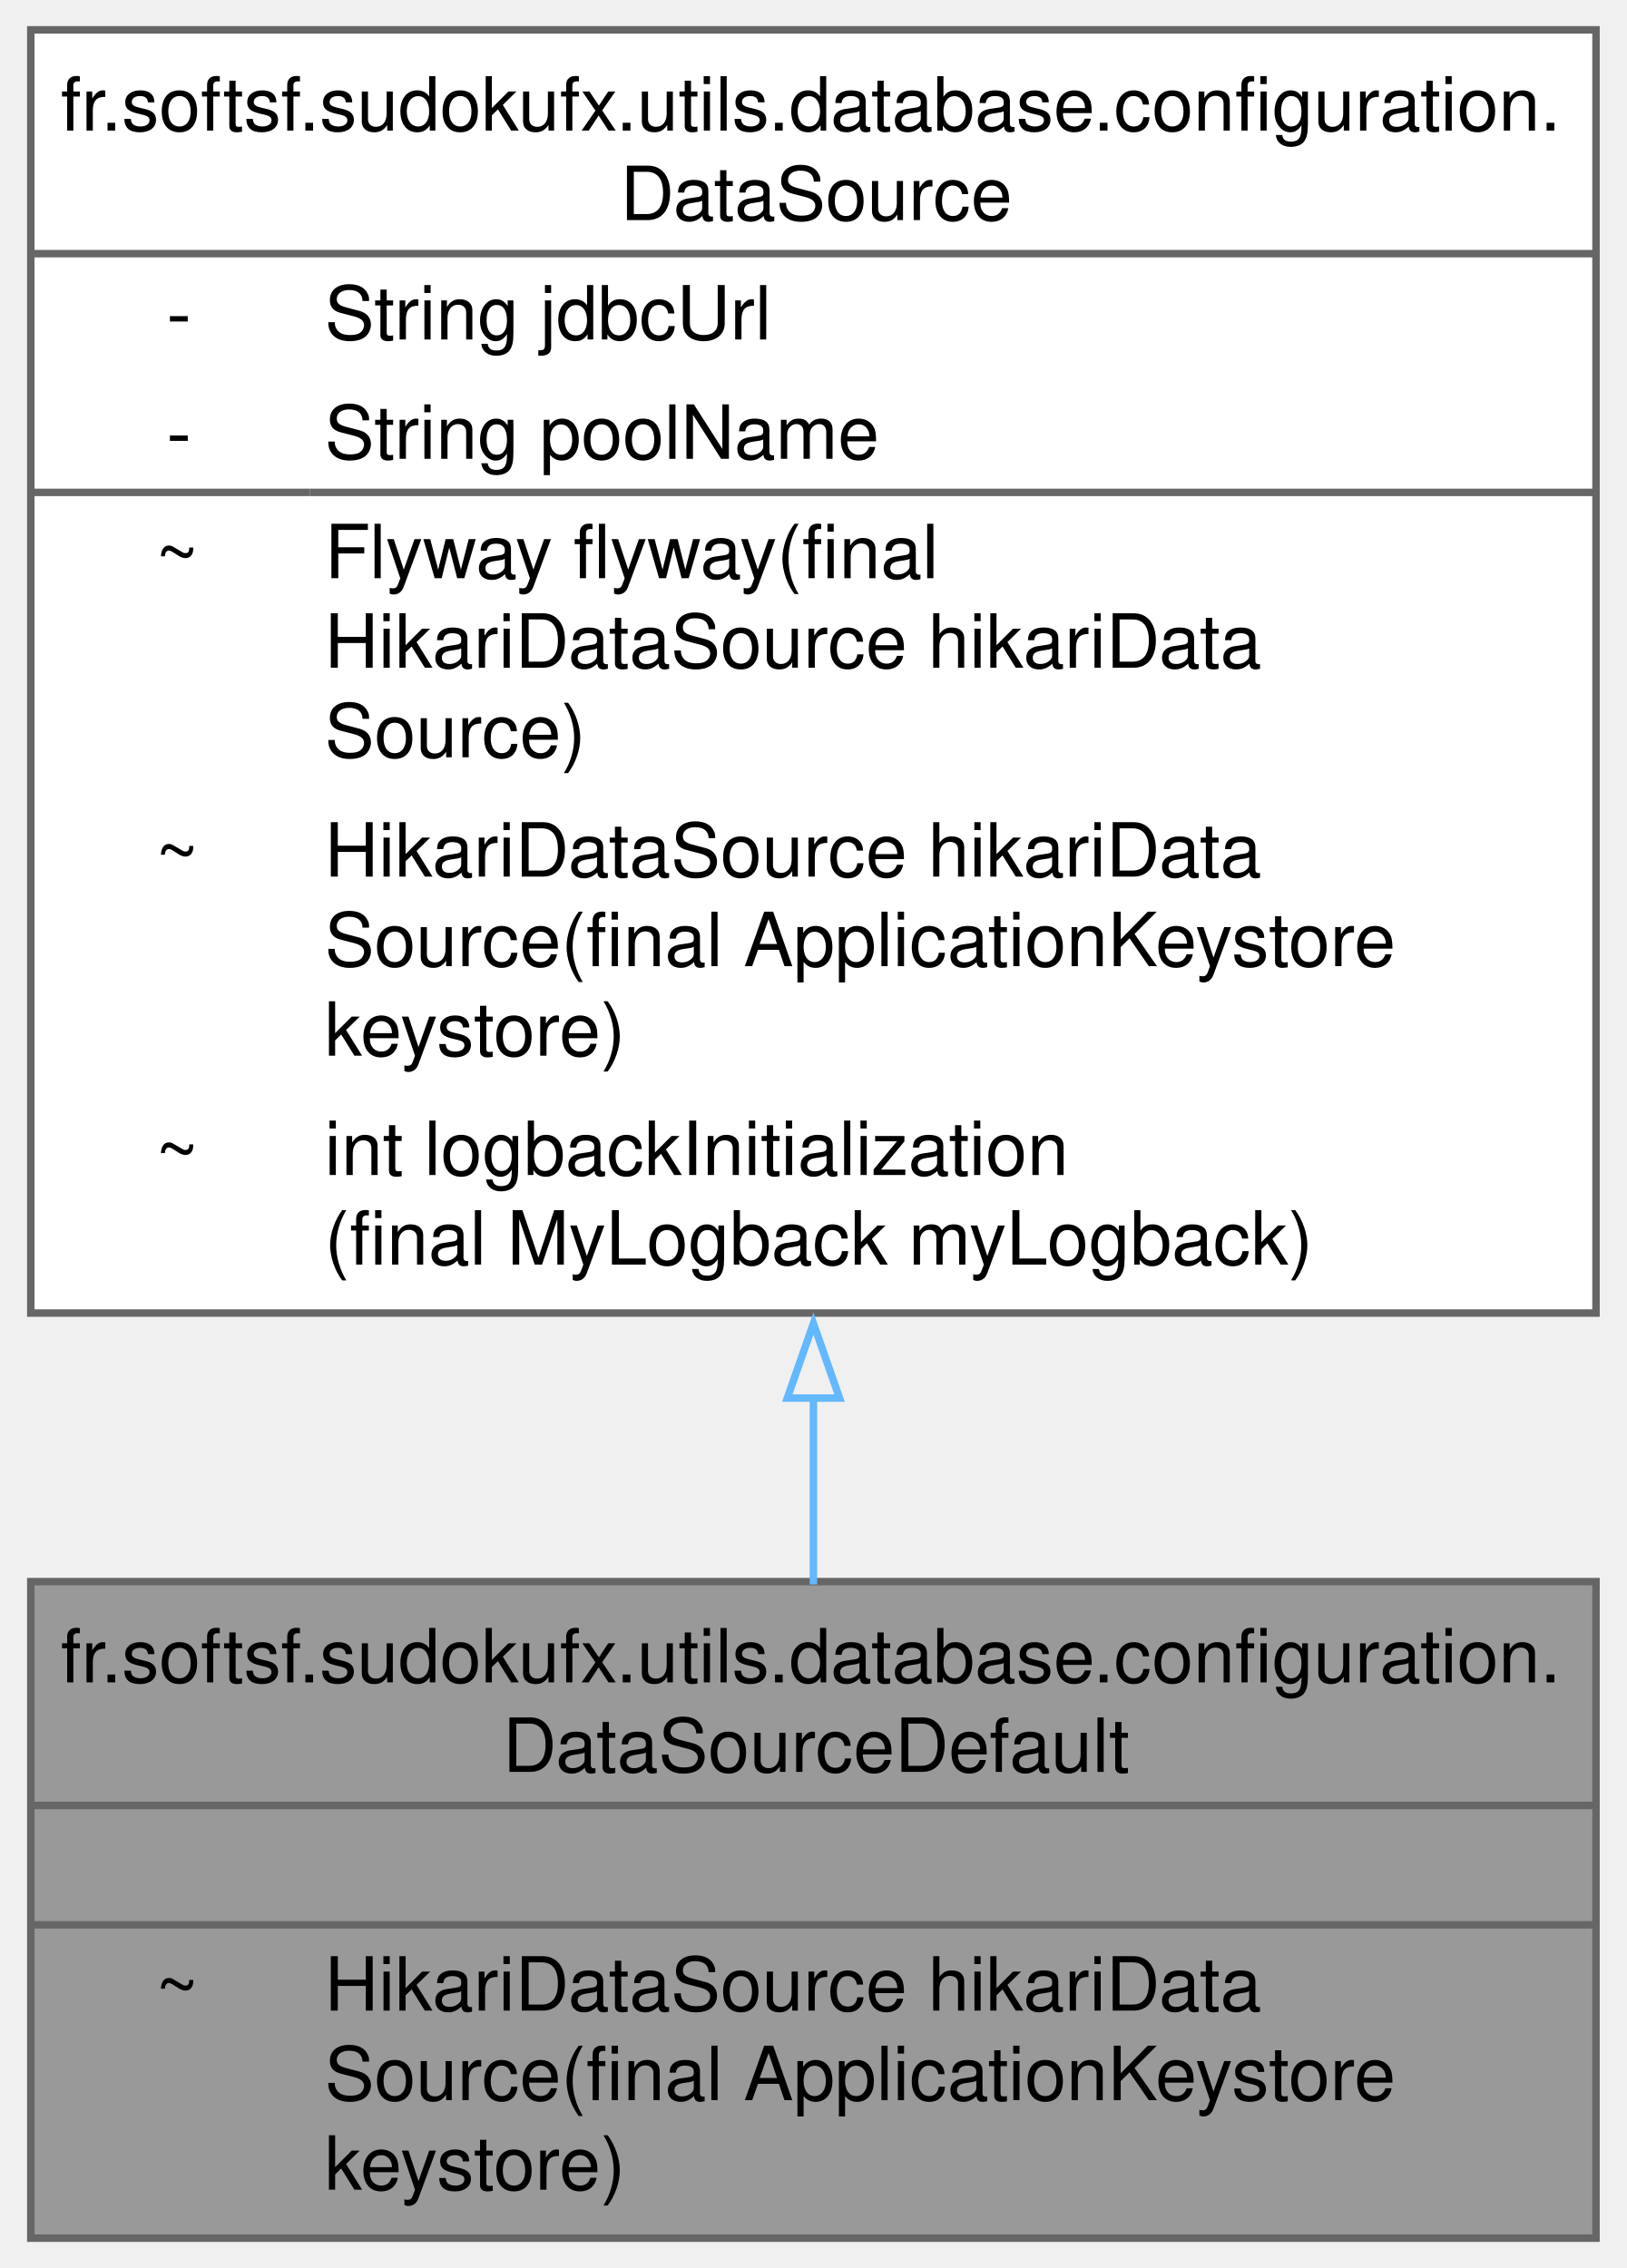
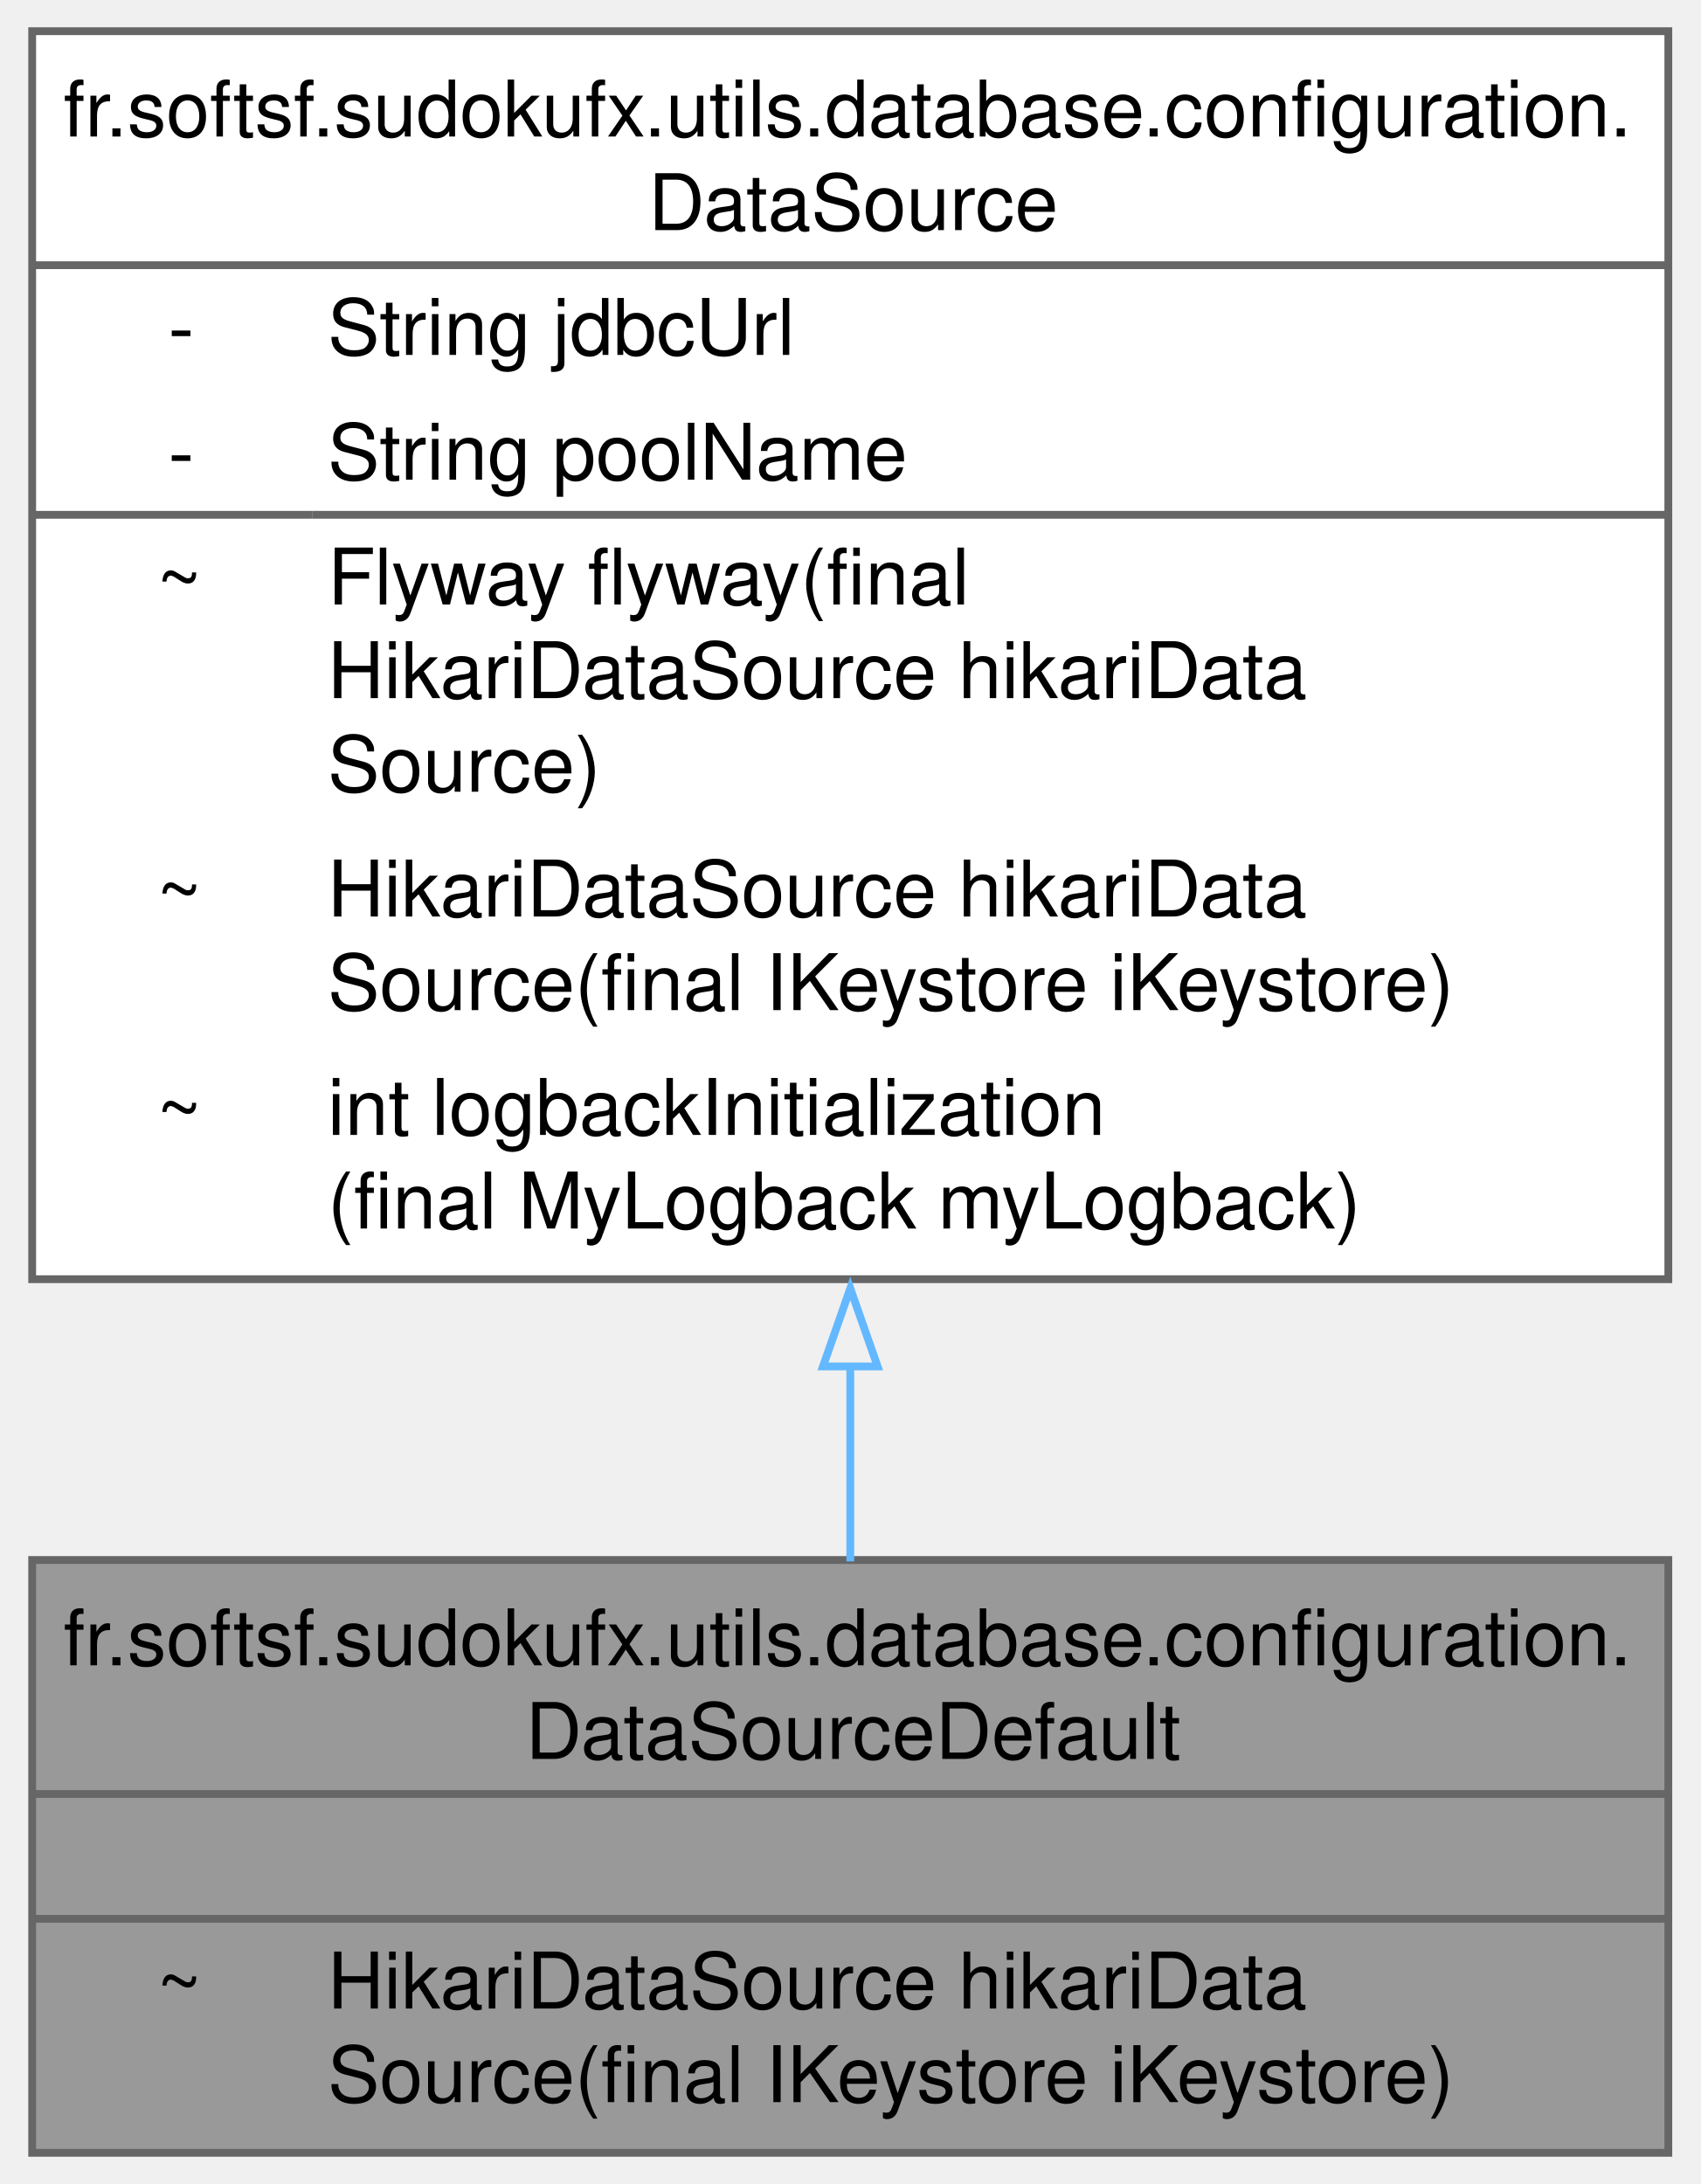
- <svg xmlns="http://www.w3.org/2000/svg" xmlns:xlink="http://www.w3.org/1999/xlink" width="218pt" height="304pt" viewBox="0.00 0.00 217.75 304.00">
-   <g id="graph0" class="graph" transform="scale(1 1) rotate(0) translate(4 300)">
+ <svg xmlns="http://www.w3.org/2000/svg" xmlns:xlink="http://www.w3.org/1999/xlink" width="218pt" height="280pt" viewBox="0.00 0.00 217.75 280.00">
+   <g id="graph0" class="graph" transform="scale(1 1) rotate(0) translate(4 276)">
    <g id="Node000001" class="node">
      <g id="a_Node000001">
        <a xlink:title="Overrides Abstract DataSource hikariDataSource for the default profile.">
-           <polygon fill="#999999" stroke="none" points="209.75,-88 0,-88 0,0 209.75,0 209.75,-88" />
-           <text text-anchor="start" x="4" y="-74.5" font-family="Helvetica,sans-Serif" font-size="10.00">fr.softsf.sudokufx.utils.database.configuration.</text>
-           <text text-anchor="start" x="63.25" y="-62.5" font-family="Helvetica,sans-Serif" font-size="10.00">DataSourceDefault</text>
-           <text text-anchor="start" x="103.38" y="-46.5" font-family="Helvetica,sans-Serif" font-size="10.00"> </text>
-           <text text-anchor="start" x="16.69" y="-30.5" font-family="Helvetica,sans-Serif" font-size="10.00">~</text>
-           <text text-anchor="start" x="39.38" y="-30.5" font-family="Helvetica,sans-Serif" font-size="10.00">HikariDataSource hikariData</text>
-           <text text-anchor="start" x="39.38" y="-18.5" font-family="Helvetica,sans-Serif" font-size="10.00">Source(final ApplicationKeystore</text>
-           <text text-anchor="start" x="39.38" y="-6.5" font-family="Helvetica,sans-Serif" font-size="10.00"> keystore)</text>
-           <polygon fill="#666666" stroke="#666666" points="0,-58 0,-58 209.75,-58 209.75,-58 0,-58" />
-           <polygon fill="#666666" stroke="#666666" points="0,-42 0,-42 209.75,-42 209.75,-42 0,-42" />
-           <polygon fill="none" stroke="#666666" points="0,0 0,-88 209.75,-88 209.75,0 0,0" />
+           <polygon fill="#999999" stroke="none" points="209.75,-76 0,-76 0,0 209.75,0 209.75,-76" />
+           <text text-anchor="start" x="4" y="-62.5" font-family="Helvetica,sans-Serif" font-size="10.00">fr.softsf.sudokufx.utils.database.configuration.</text>
+           <text text-anchor="start" x="63.25" y="-50.5" font-family="Helvetica,sans-Serif" font-size="10.00">DataSourceDefault</text>
+           <text text-anchor="start" x="103.38" y="-34.5" font-family="Helvetica,sans-Serif" font-size="10.00"> </text>
+           <text text-anchor="start" x="15.94" y="-18.5" font-family="Helvetica,sans-Serif" font-size="10.00">~</text>
+           <text text-anchor="start" x="37.88" y="-18.5" font-family="Helvetica,sans-Serif" font-size="10.00">HikariDataSource hikariData</text>
+           <text text-anchor="start" x="37.88" y="-6.5" font-family="Helvetica,sans-Serif" font-size="10.00">Source(final IKeystore iKeystore)</text>
+           <polygon fill="#666666" stroke="#666666" points="0,-46 0,-46 209.75,-46 209.75,-46 0,-46" />
+           <polygon fill="#666666" stroke="#666666" points="0,-30 0,-30 209.75,-30 209.75,-30 0,-30" />
+           <polygon fill="none" stroke="#666666" points="0,0 0,-76 209.75,-76 209.75,0 0,0" />
        </a>
      </g>
    </g>
    <g id="Node000002" class="node">
      <g id="a_Node000002">
        <a xlink:href="classfr_1_1softsf_1_1sudokufx_1_1utils_1_1database_1_1configuration_1_1_data_source.html" target="_top" xlink:title="Abstract configuration class for setting up the application's data source.">
-           <polygon fill="white" stroke="none" points="209.75,-296 0,-296 0,-124 209.75,-124 209.75,-296" />
-           <text text-anchor="start" x="4" y="-282.5" font-family="Helvetica,sans-Serif" font-size="10.00">fr.softsf.sudokufx.utils.database.configuration.</text>
-           <text text-anchor="start" x="79" y="-270.5" font-family="Helvetica,sans-Serif" font-size="10.00">DataSource</text>
-           <text text-anchor="start" x="18.19" y="-254.5" font-family="Helvetica,sans-Serif" font-size="10.00">-</text>
-           <text text-anchor="start" x="39.38" y="-254.5" font-family="Helvetica,sans-Serif" font-size="10.00">String jdbcUrl</text>
-           <text text-anchor="start" x="18.19" y="-238.5" font-family="Helvetica,sans-Serif" font-size="10.00">-</text>
-           <text text-anchor="start" x="39.38" y="-238.5" font-family="Helvetica,sans-Serif" font-size="10.00">String poolName</text>
-           <text text-anchor="start" x="16.69" y="-222.5" font-family="Helvetica,sans-Serif" font-size="10.00">~</text>
-           <text text-anchor="start" x="39.38" y="-222.5" font-family="Helvetica,sans-Serif" font-size="10.00">Flyway flyway(final</text>
-           <text text-anchor="start" x="39.38" y="-210.5" font-family="Helvetica,sans-Serif" font-size="10.00"> HikariDataSource hikariData</text>
-           <text text-anchor="start" x="39.38" y="-198.5" font-family="Helvetica,sans-Serif" font-size="10.00">Source)</text>
-           <text text-anchor="start" x="16.69" y="-182.5" font-family="Helvetica,sans-Serif" font-size="10.00">~</text>
-           <text text-anchor="start" x="39.38" y="-182.5" font-family="Helvetica,sans-Serif" font-size="10.00">HikariDataSource hikariData</text>
-           <text text-anchor="start" x="39.38" y="-170.5" font-family="Helvetica,sans-Serif" font-size="10.00">Source(final ApplicationKeystore</text>
-           <text text-anchor="start" x="39.38" y="-158.5" font-family="Helvetica,sans-Serif" font-size="10.00"> keystore)</text>
-           <text text-anchor="start" x="16.69" y="-142.5" font-family="Helvetica,sans-Serif" font-size="10.00">~</text>
-           <text text-anchor="start" x="39.38" y="-142.5" font-family="Helvetica,sans-Serif" font-size="10.00">int logbackInitialization</text>
-           <text text-anchor="start" x="39.38" y="-130.5" font-family="Helvetica,sans-Serif" font-size="10.00">(final MyLogback myLogback)</text>
-           <polygon fill="#666666" stroke="#666666" points="0,-266 0,-266 209.75,-266 209.75,-266 0,-266" />
-           <polygon fill="#666666" stroke="#666666" points="0,-234 0,-234 37.38,-234 37.38,-234 0,-234" />
-           <polygon fill="#666666" stroke="#666666" points="37.38,-234 37.38,-234 209.75,-234 209.75,-234 37.38,-234" />
-           <polygon fill="none" stroke="#666666" points="0,-124 0,-296 209.75,-296 209.75,-124 0,-124" />
+           <polygon fill="white" stroke="none" points="209.75,-272 0,-272 0,-112 209.75,-112 209.75,-272" />
+           <text text-anchor="start" x="4" y="-258.5" font-family="Helvetica,sans-Serif" font-size="10.00">fr.softsf.sudokufx.utils.database.configuration.</text>
+           <text text-anchor="start" x="79" y="-246.5" font-family="Helvetica,sans-Serif" font-size="10.00">DataSource</text>
+           <text text-anchor="start" x="17.44" y="-230.5" font-family="Helvetica,sans-Serif" font-size="10.00">-</text>
+           <text text-anchor="start" x="37.88" y="-230.5" font-family="Helvetica,sans-Serif" font-size="10.00">String jdbcUrl</text>
+           <text text-anchor="start" x="17.44" y="-214.5" font-family="Helvetica,sans-Serif" font-size="10.00">-</text>
+           <text text-anchor="start" x="37.88" y="-214.5" font-family="Helvetica,sans-Serif" font-size="10.00">String poolName</text>
+           <text text-anchor="start" x="15.94" y="-198.5" font-family="Helvetica,sans-Serif" font-size="10.00">~</text>
+           <text text-anchor="start" x="37.88" y="-198.5" font-family="Helvetica,sans-Serif" font-size="10.00">Flyway flyway(final</text>
+           <text text-anchor="start" x="37.88" y="-186.5" font-family="Helvetica,sans-Serif" font-size="10.00"> HikariDataSource hikariData</text>
+           <text text-anchor="start" x="37.88" y="-174.5" font-family="Helvetica,sans-Serif" font-size="10.00">Source)</text>
+           <text text-anchor="start" x="15.94" y="-158.5" font-family="Helvetica,sans-Serif" font-size="10.00">~</text>
+           <text text-anchor="start" x="37.88" y="-158.5" font-family="Helvetica,sans-Serif" font-size="10.00">HikariDataSource hikariData</text>
+           <text text-anchor="start" x="37.88" y="-146.5" font-family="Helvetica,sans-Serif" font-size="10.00">Source(final IKeystore iKeystore)</text>
+           <text text-anchor="start" x="15.94" y="-130.5" font-family="Helvetica,sans-Serif" font-size="10.00">~</text>
+           <text text-anchor="start" x="37.88" y="-130.5" font-family="Helvetica,sans-Serif" font-size="10.00">int logbackInitialization</text>
+           <text text-anchor="start" x="37.88" y="-118.5" font-family="Helvetica,sans-Serif" font-size="10.00">(final MyLogback myLogback)</text>
+           <polygon fill="#666666" stroke="#666666" points="0,-242 0,-242 209.75,-242 209.75,-242 0,-242" />
+           <polygon fill="#666666" stroke="#666666" points="0,-210 0,-210 35.88,-210 35.88,-210 0,-210" />
+           <polygon fill="#666666" stroke="#666666" points="35.88,-210 35.88,-210 209.75,-210 209.75,-210 35.88,-210" />
+           <polygon fill="none" stroke="#666666" points="0,-112 0,-272 209.75,-272 209.75,-112 0,-112" />
        </a>
      </g>
    </g>
    <g id="edge1_Node000001_Node000002" class="edge">
      <g id="a_edge1_Node000001_Node000002">
        <a xlink:title=" ">
-           <path fill="none" stroke="#63b8ff" d="M104.88,-112.9C104.88,-104.11 104.88,-95.54 104.88,-87.62" />
-           <polygon fill="none" stroke="#63b8ff" points="101.38,-112.6 104.88,-122.6 108.38,-112.6 101.38,-112.6" />
+           <path fill="none" stroke="#63b8ff" d="M104.88,-101.04C104.88,-92.2 104.88,-83.63 104.88,-75.82" />
+           <polygon fill="none" stroke="#63b8ff" points="101.38,-100.82 104.88,-110.82 108.38,-100.82 101.38,-100.82" />
        </a>
      </g>
    </g>
  </g>
</svg>
